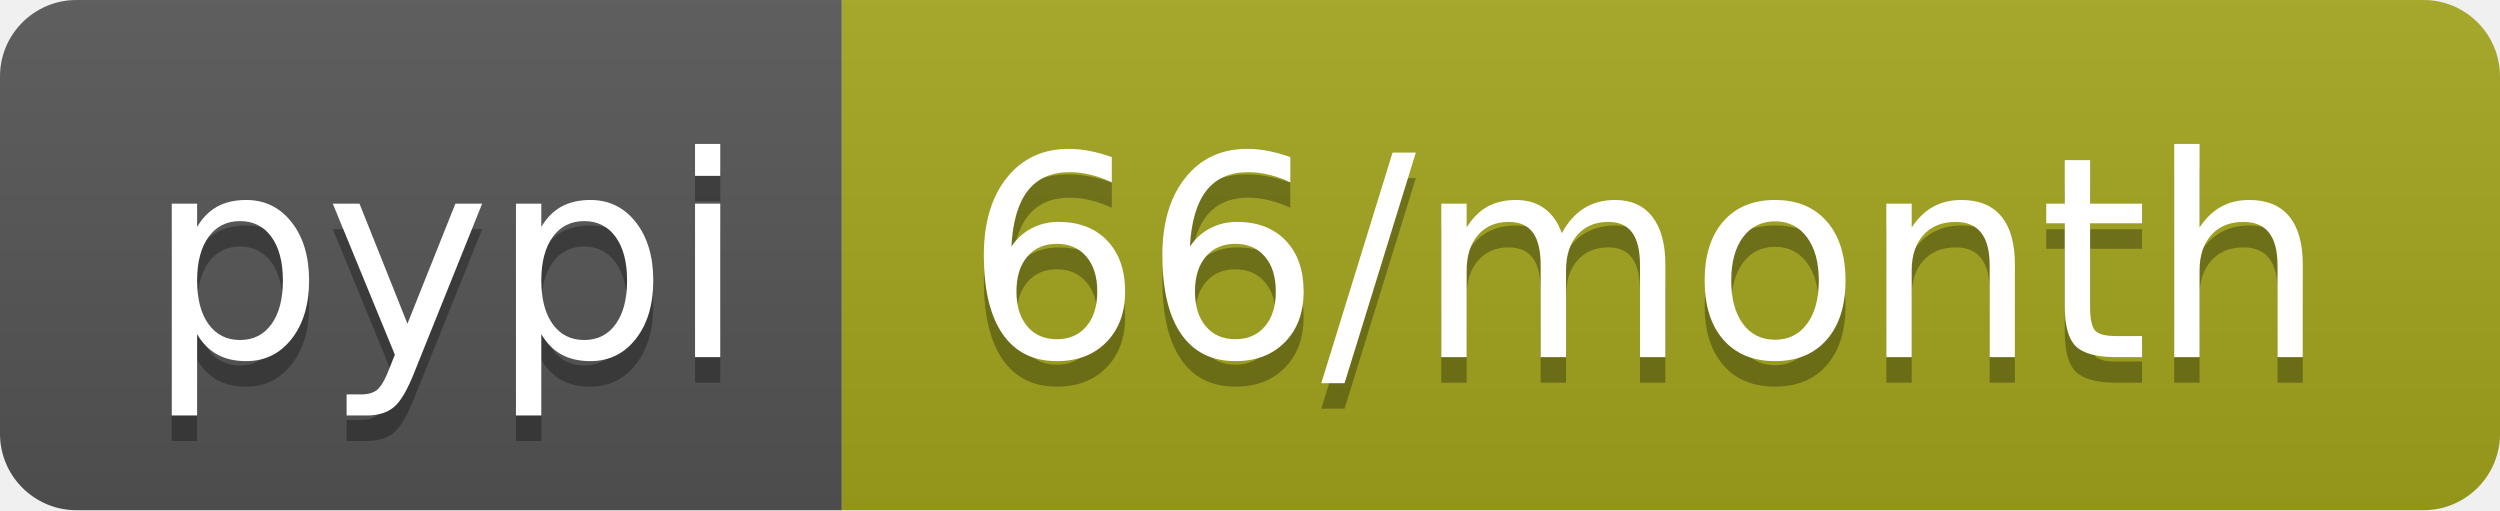
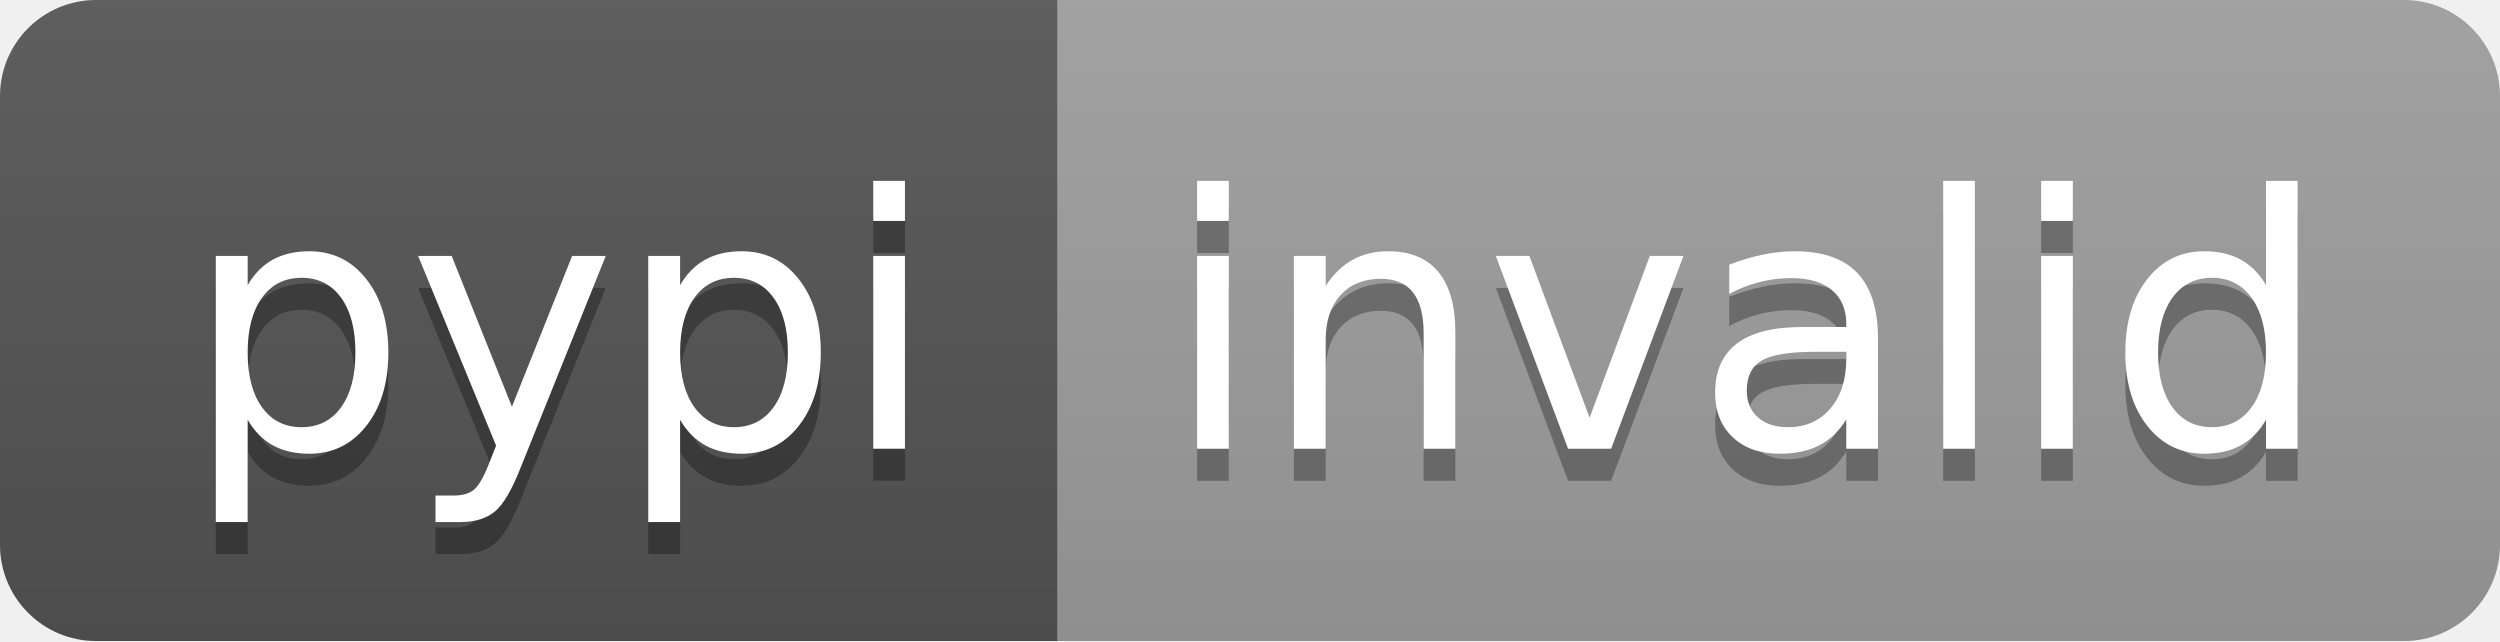
- <svg xmlns="http://www.w3.org/2000/svg" width="98" height="20" role="img" aria-label="pypi: 66/month">
+ <svg xmlns="http://www.w3.org/2000/svg" width="78" height="20" role="img" aria-label="pypi: invalid">
  <linearGradient id="s" x2="0" y2="100%">
    <stop offset="0" stop-color="#bbb" stop-opacity=".1" />
    <stop offset="1" stop-opacity=".1" />
  </linearGradient>
  <clipPath id="r">
-     <rect width="98" height="20" rx="3" fill="#fff" />
+     <rect width="78" height="20" rx="3" fill="#fff" />
  </clipPath>
  <g clip-path="url(#r)">
    <rect width="33" height="20" fill="#555" />
-     <rect x="33" width="65" height="20" fill="#a4a61d" />
-     <rect width="98" height="20" fill="url(#s)" />
+     <rect x="33" width="45" height="20" fill="#9f9f9f" />
+     <rect width="78" height="20" fill="url(#s)" />
  </g>
  <g fill="#fff" text-anchor="middle" font-family="Verdana,Geneva,DejaVu Sans,sans-serif" text-rendering="geometricPrecision" font-size="110">
    <text aria-hidden="true" x="175" y="150" fill="#010101" fill-opacity=".3" transform="scale(.1)" textLength="230">pypi</text>
    <text x="175" y="140" transform="scale(.1)" fill="#fff" textLength="230">pypi</text>
-     <text aria-hidden="true" x="645" y="150" fill="#010101" fill-opacity=".3" transform="scale(.1)" textLength="550">66/month</text>
-     <text x="645" y="140" transform="scale(.1)" fill="#fff" textLength="550">66/month</text>
+     <text aria-hidden="true" x="545" y="150" fill="#010101" fill-opacity=".3" transform="scale(.1)" textLength="350">invalid</text>
+     <text x="545" y="140" transform="scale(.1)" fill="#fff" textLength="350">invalid</text>
  </g>
</svg>
